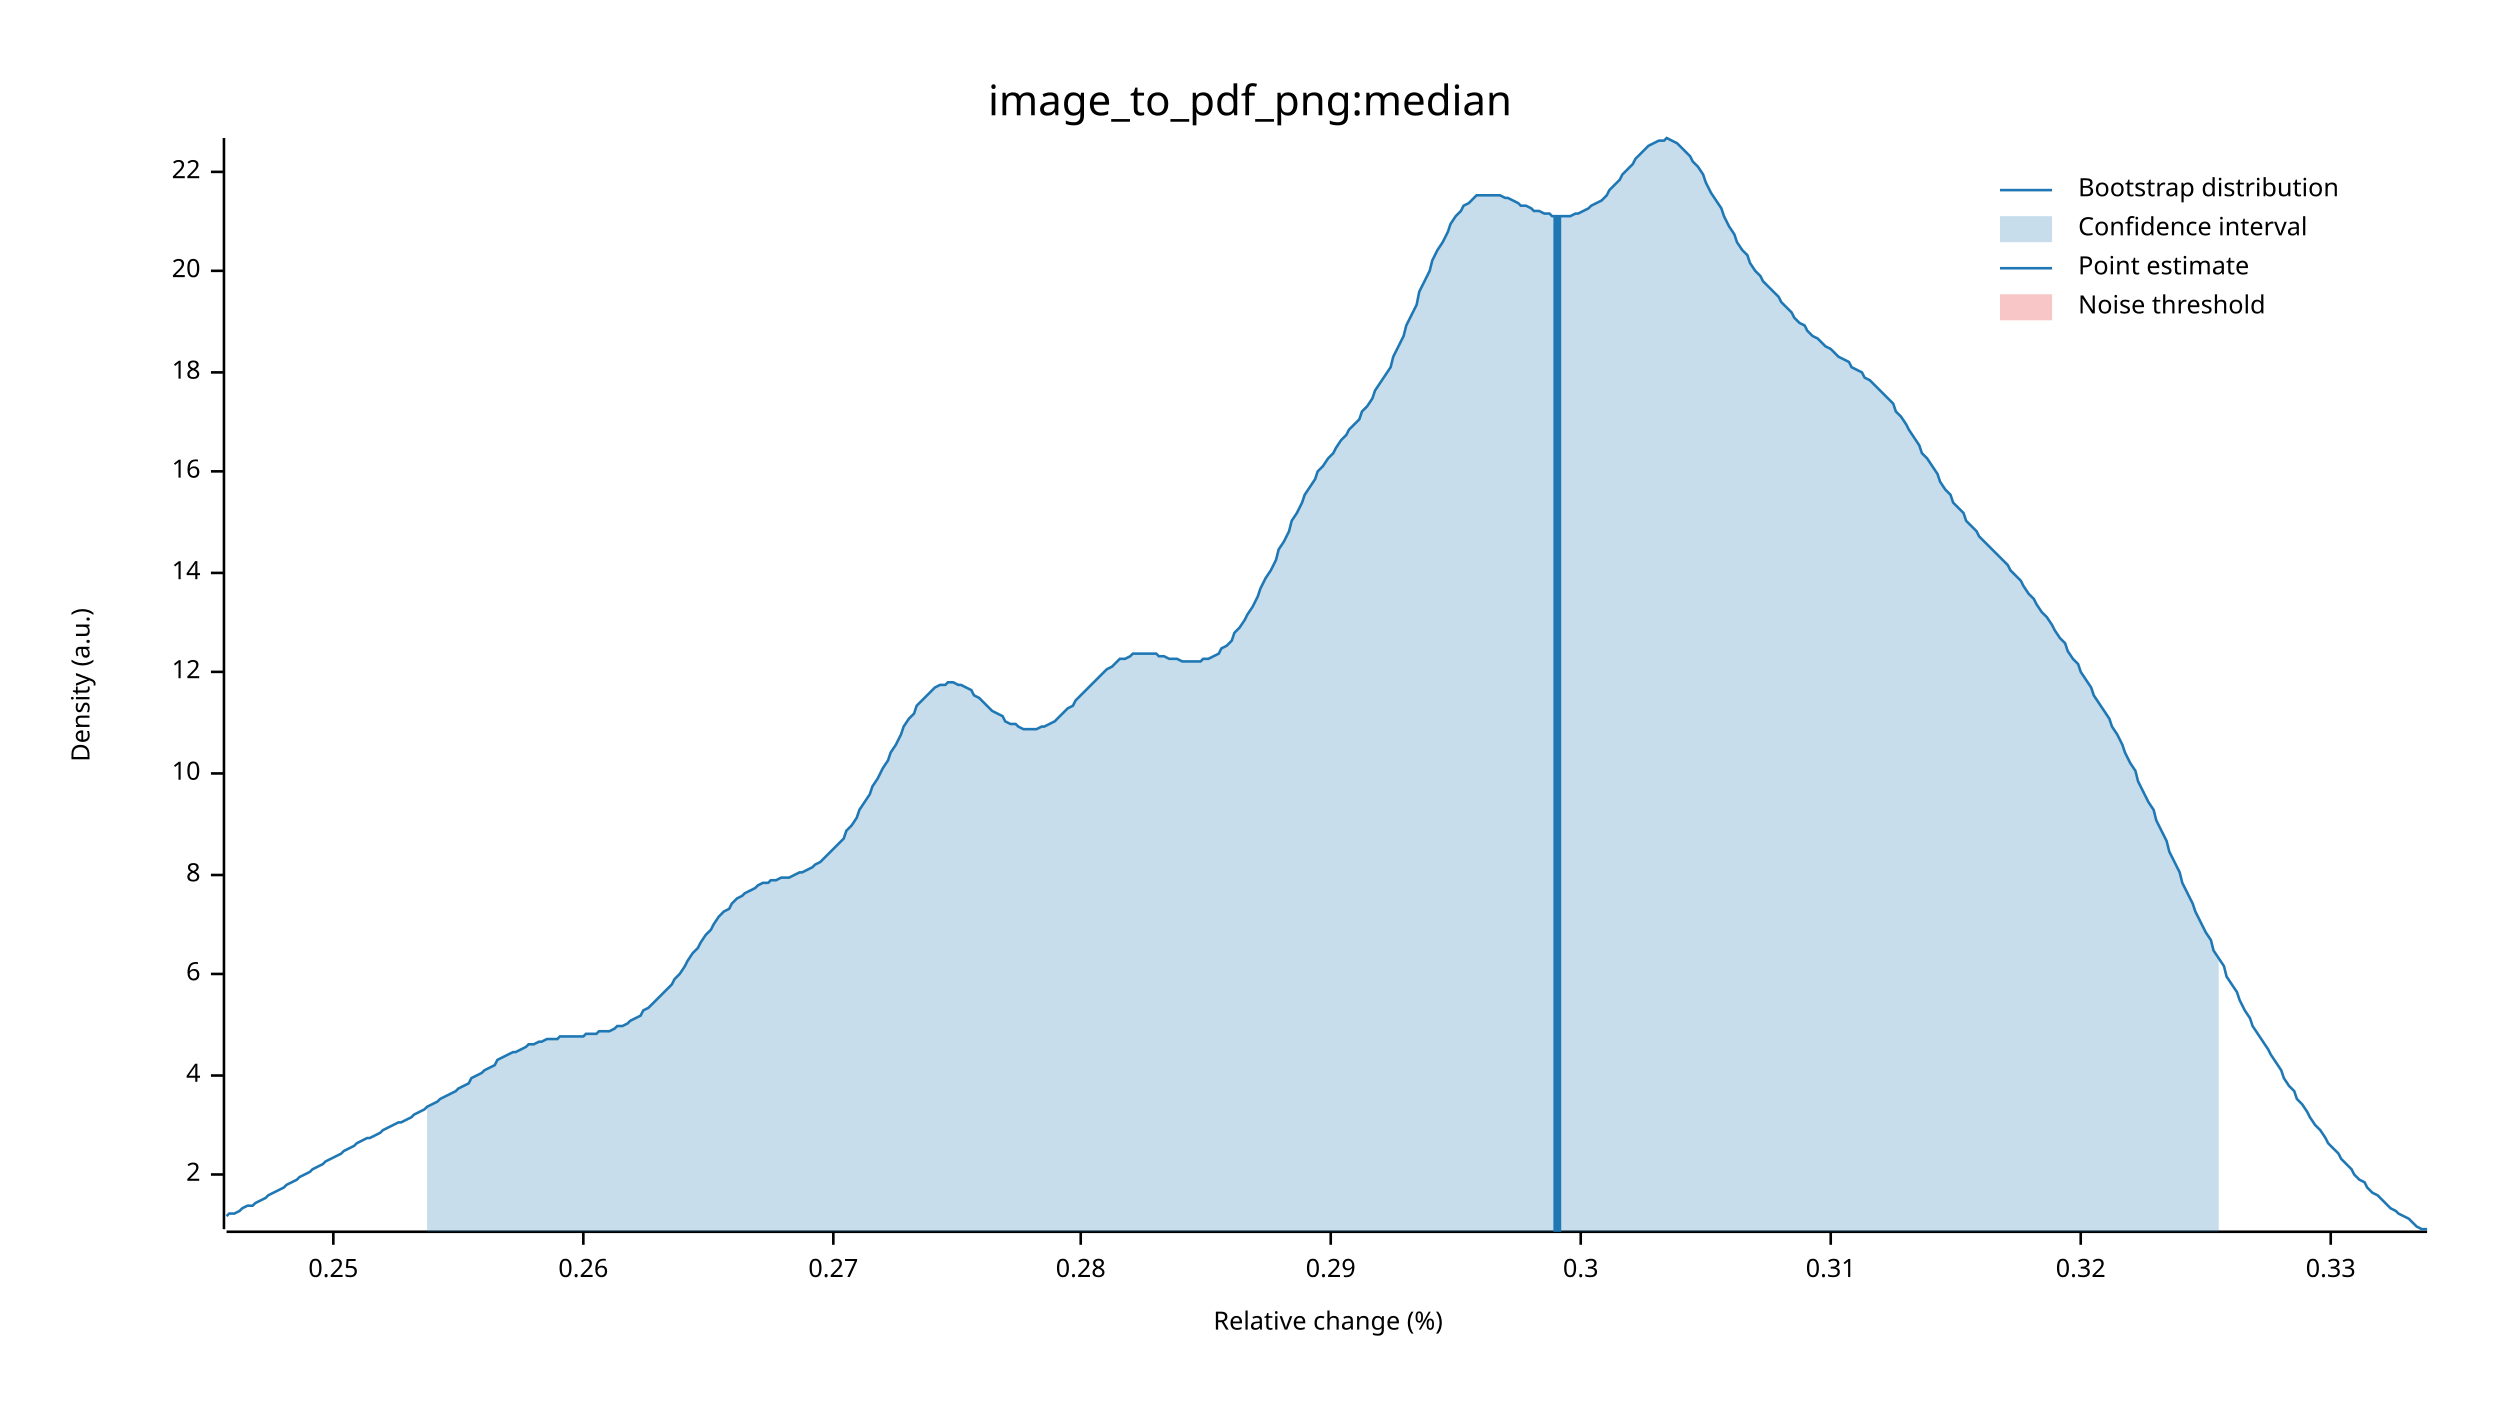
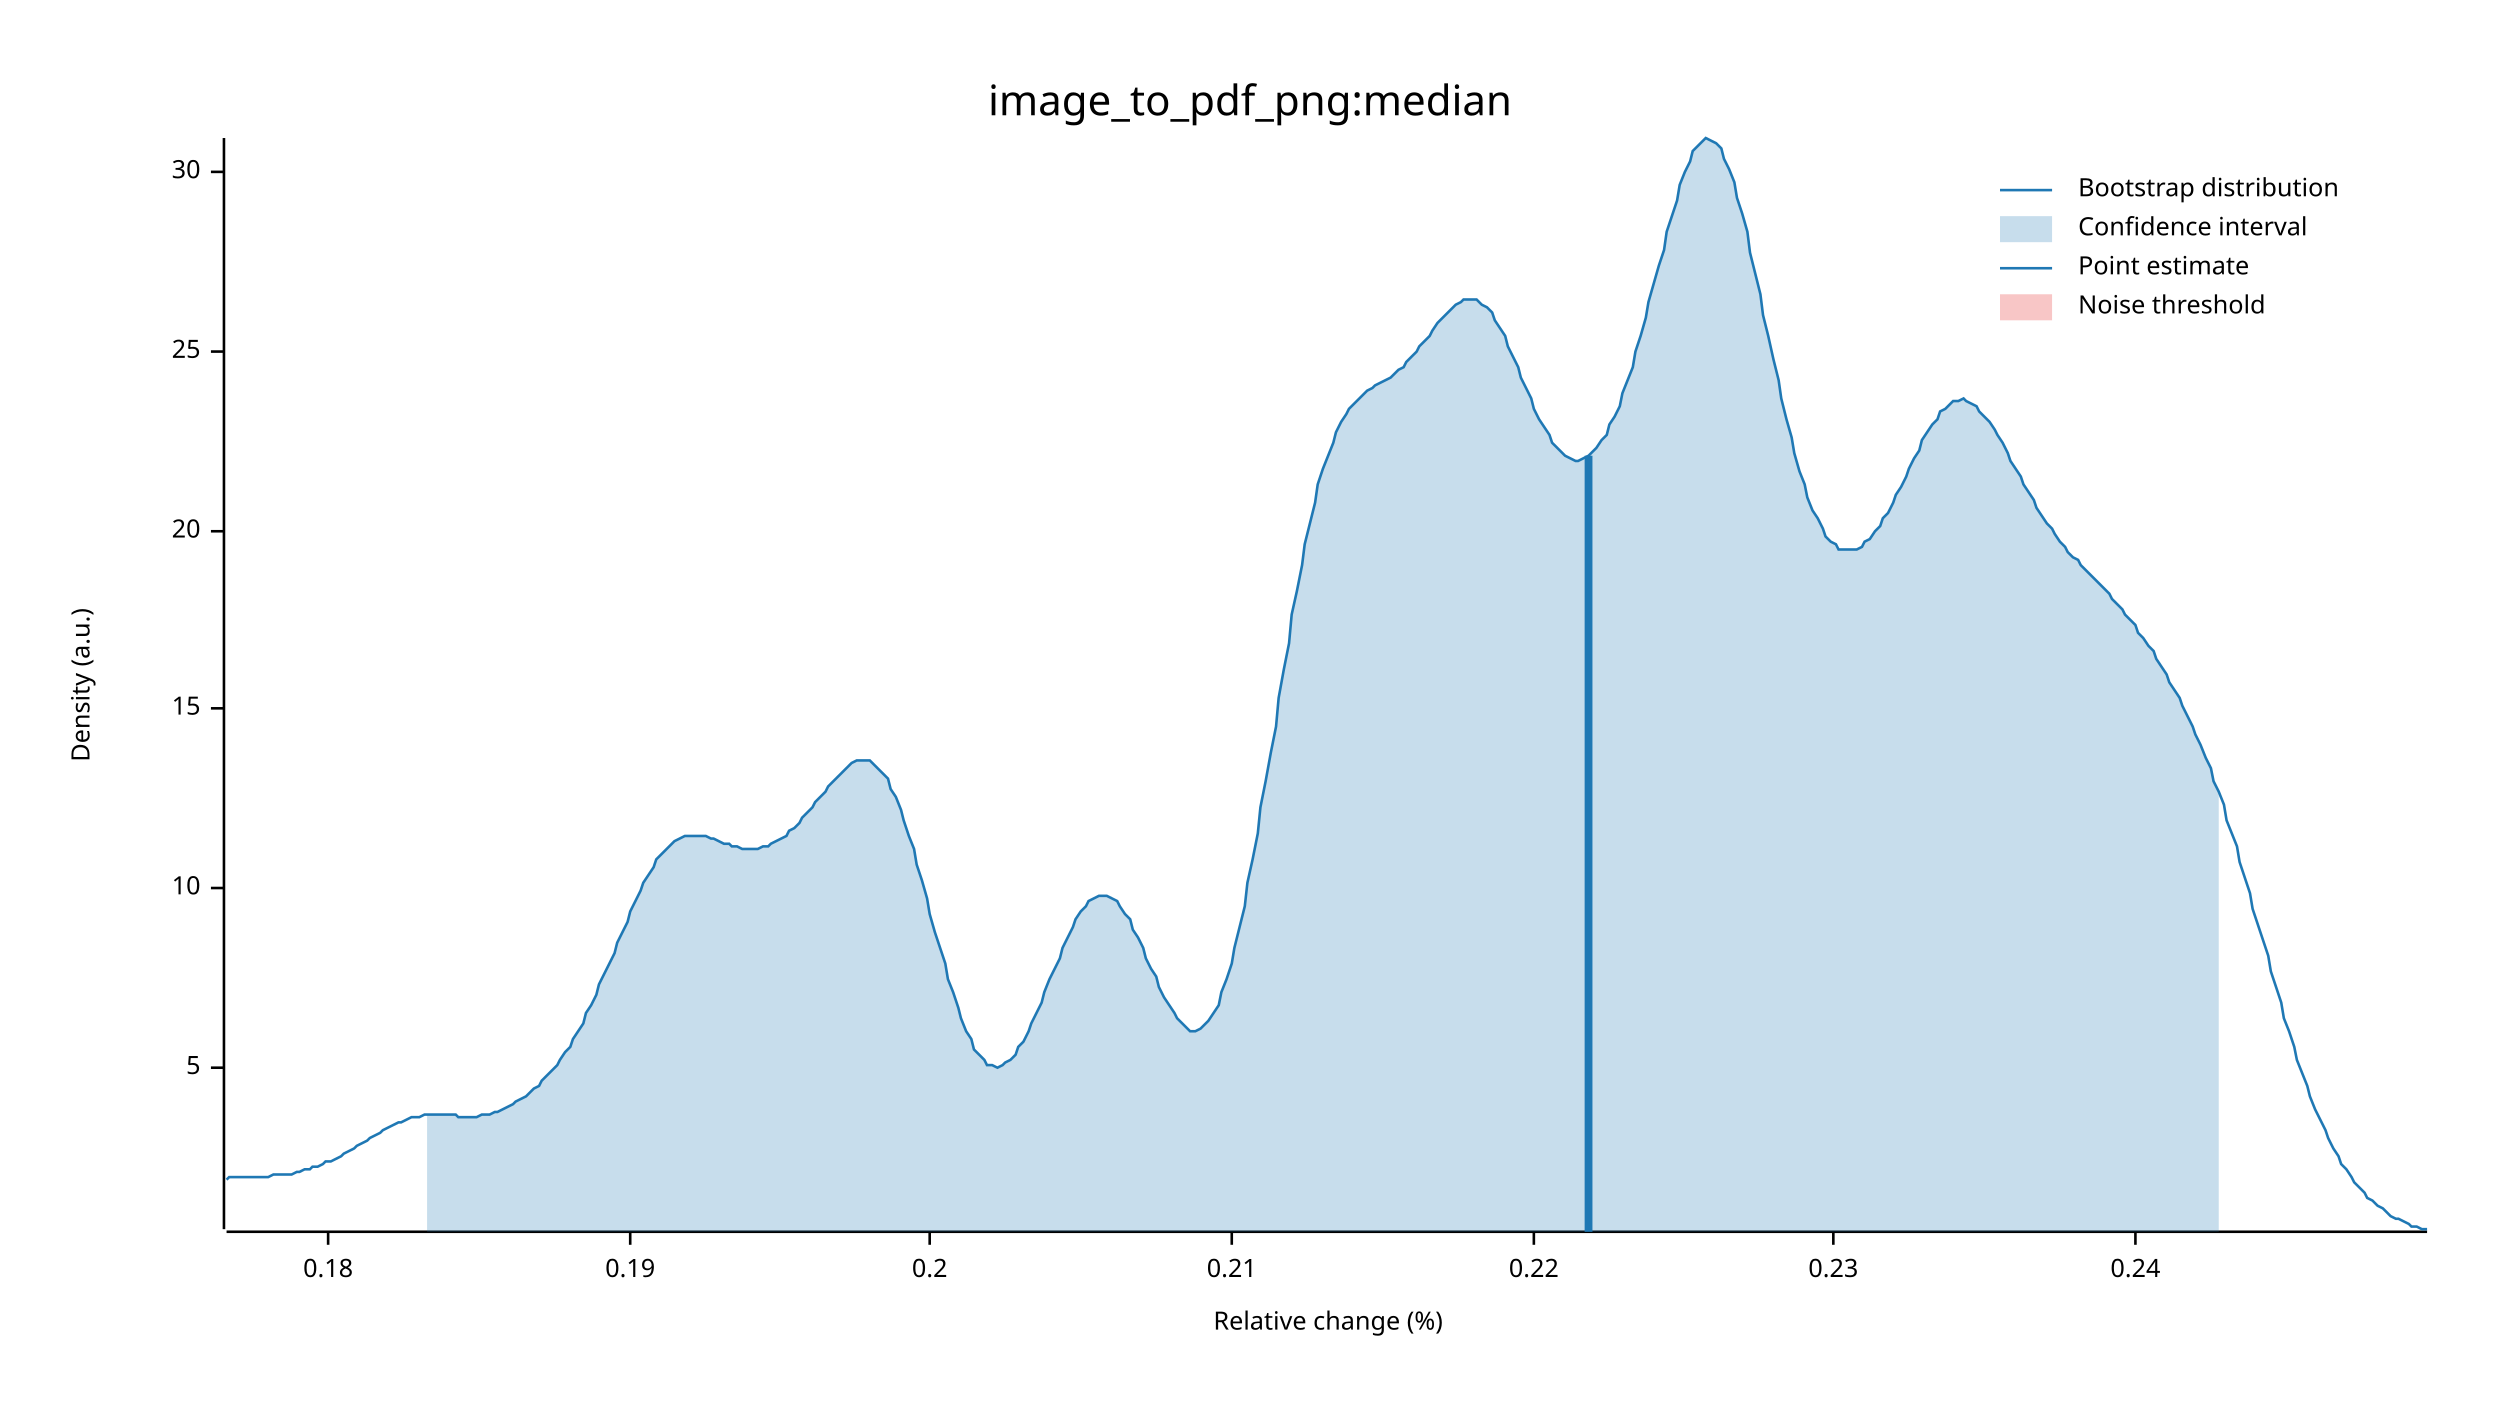
<svg xmlns="http://www.w3.org/2000/svg" width="960" height="540" viewBox="0 0 960 540">
  <text x="480" y="32" dy="0.76em" text-anchor="middle" font-family="sans-serif" font-size="16.129" opacity="1" fill="#000000">
image_to_pdf_png:median
</text>
  <text x="27" y="263" dy="0.76em" text-anchor="middle" font-family="sans-serif" font-size="9.677" opacity="1" fill="#000000" transform="rotate(270, 27, 263)">
Density (a.u.)
</text>
  <text x="510" y="513" dy="-0.5ex" text-anchor="middle" font-family="sans-serif" font-size="9.677" opacity="1" fill="#000000">
Relative change (%)
</text>
  <polyline fill="none" opacity="1" stroke="#000000" stroke-width="1" points="86,53 86,472 " />
-   <text x="77" y="451" dy="0.5ex" text-anchor="end" font-family="sans-serif" font-size="9.677" opacity="1" fill="#000000">
- 2
+   <text x="77" y="410" dy="0.5ex" text-anchor="end" font-family="sans-serif" font-size="9.677" opacity="1" fill="#000000">
+ 5
</text>
-   <polyline fill="none" opacity="1" stroke="#000000" stroke-width="1" points="81,451 86,451 " />
-   <text x="77" y="413" dy="0.5ex" text-anchor="end" font-family="sans-serif" font-size="9.677" opacity="1" fill="#000000">
- 4
- </text>
-   <polyline fill="none" opacity="1" stroke="#000000" stroke-width="1" points="81,413 86,413 " />
-   <text x="77" y="374" dy="0.5ex" text-anchor="end" font-family="sans-serif" font-size="9.677" opacity="1" fill="#000000">
- 6
- </text>
-   <polyline fill="none" opacity="1" stroke="#000000" stroke-width="1" points="81,374 86,374 " />
-   <text x="77" y="336" dy="0.5ex" text-anchor="end" font-family="sans-serif" font-size="9.677" opacity="1" fill="#000000">
- 8
- </text>
-   <polyline fill="none" opacity="1" stroke="#000000" stroke-width="1" points="81,336 86,336 " />
-   <text x="77" y="297" dy="0.5ex" text-anchor="end" font-family="sans-serif" font-size="9.677" opacity="1" fill="#000000">
+   <polyline fill="none" opacity="1" stroke="#000000" stroke-width="1" points="81,410 86,410 " />
+   <text x="77" y="341" dy="0.5ex" text-anchor="end" font-family="sans-serif" font-size="9.677" opacity="1" fill="#000000">
10
</text>
-   <polyline fill="none" opacity="1" stroke="#000000" stroke-width="1" points="81,297 86,297 " />
-   <text x="77" y="258" dy="0.5ex" text-anchor="end" font-family="sans-serif" font-size="9.677" opacity="1" fill="#000000">
- 12
+   <polyline fill="none" opacity="1" stroke="#000000" stroke-width="1" points="81,341 86,341 " />
+   <text x="77" y="272" dy="0.5ex" text-anchor="end" font-family="sans-serif" font-size="9.677" opacity="1" fill="#000000">
+ 15
</text>
-   <polyline fill="none" opacity="1" stroke="#000000" stroke-width="1" points="81,258 86,258 " />
-   <text x="77" y="220" dy="0.5ex" text-anchor="end" font-family="sans-serif" font-size="9.677" opacity="1" fill="#000000">
- 14
- </text>
-   <polyline fill="none" opacity="1" stroke="#000000" stroke-width="1" points="81,220 86,220 " />
-   <text x="77" y="181" dy="0.5ex" text-anchor="end" font-family="sans-serif" font-size="9.677" opacity="1" fill="#000000">
- 16
- </text>
-   <polyline fill="none" opacity="1" stroke="#000000" stroke-width="1" points="81,181 86,181 " />
-   <text x="77" y="143" dy="0.5ex" text-anchor="end" font-family="sans-serif" font-size="9.677" opacity="1" fill="#000000">
- 18
- </text>
-   <polyline fill="none" opacity="1" stroke="#000000" stroke-width="1" points="81,143 86,143 " />
-   <text x="77" y="104" dy="0.5ex" text-anchor="end" font-family="sans-serif" font-size="9.677" opacity="1" fill="#000000">
+   <polyline fill="none" opacity="1" stroke="#000000" stroke-width="1" points="81,272 86,272 " />
+   <text x="77" y="204" dy="0.5ex" text-anchor="end" font-family="sans-serif" font-size="9.677" opacity="1" fill="#000000">
20
</text>
-   <polyline fill="none" opacity="1" stroke="#000000" stroke-width="1" points="81,104 86,104 " />
+   <polyline fill="none" opacity="1" stroke="#000000" stroke-width="1" points="81,204 86,204 " />
+   <text x="77" y="135" dy="0.5ex" text-anchor="end" font-family="sans-serif" font-size="9.677" opacity="1" fill="#000000">
+ 25
+ </text>
+   <polyline fill="none" opacity="1" stroke="#000000" stroke-width="1" points="81,135 86,135 " />
  <text x="77" y="66" dy="0.5ex" text-anchor="end" font-family="sans-serif" font-size="9.677" opacity="1" fill="#000000">
- 22
+ 30
</text>
  <polyline fill="none" opacity="1" stroke="#000000" stroke-width="1" points="81,66 86,66 " />
  <polyline fill="none" opacity="1" stroke="#000000" stroke-width="1" points="87,473 932,473 " />
-   <text x="128" y="483" dy="0.76em" text-anchor="middle" font-family="sans-serif" font-size="9.677" opacity="1" fill="#000000">
- 0.25
+   <text x="126" y="483" dy="0.76em" text-anchor="middle" font-family="sans-serif" font-size="9.677" opacity="1" fill="#000000">
+ 0.18
</text>
-   <polyline fill="none" opacity="1" stroke="#000000" stroke-width="1" points="128,473 128,478 " />
-   <text x="224" y="483" dy="0.76em" text-anchor="middle" font-family="sans-serif" font-size="9.677" opacity="1" fill="#000000">
- 0.26
+   <polyline fill="none" opacity="1" stroke="#000000" stroke-width="1" points="126,473 126,478 " />
+   <text x="242" y="483" dy="0.76em" text-anchor="middle" font-family="sans-serif" font-size="9.677" opacity="1" fill="#000000">
+ 0.19
</text>
-   <polyline fill="none" opacity="1" stroke="#000000" stroke-width="1" points="224,473 224,478 " />
-   <text x="320" y="483" dy="0.76em" text-anchor="middle" font-family="sans-serif" font-size="9.677" opacity="1" fill="#000000">
- 0.27
+   <polyline fill="none" opacity="1" stroke="#000000" stroke-width="1" points="242,473 242,478 " />
+   <text x="357" y="483" dy="0.76em" text-anchor="middle" font-family="sans-serif" font-size="9.677" opacity="1" fill="#000000">
+ 0.2
</text>
-   <polyline fill="none" opacity="1" stroke="#000000" stroke-width="1" points="320,473 320,478 " />
-   <text x="415" y="483" dy="0.76em" text-anchor="middle" font-family="sans-serif" font-size="9.677" opacity="1" fill="#000000">
- 0.28
+   <polyline fill="none" opacity="1" stroke="#000000" stroke-width="1" points="357,473 357,478 " />
+   <text x="473" y="483" dy="0.76em" text-anchor="middle" font-family="sans-serif" font-size="9.677" opacity="1" fill="#000000">
+ 0.21
</text>
-   <polyline fill="none" opacity="1" stroke="#000000" stroke-width="1" points="415,473 415,478 " />
-   <text x="511" y="483" dy="0.76em" text-anchor="middle" font-family="sans-serif" font-size="9.677" opacity="1" fill="#000000">
- 0.29
+   <polyline fill="none" opacity="1" stroke="#000000" stroke-width="1" points="473,473 473,478 " />
+   <text x="589" y="483" dy="0.76em" text-anchor="middle" font-family="sans-serif" font-size="9.677" opacity="1" fill="#000000">
+ 0.22
</text>
-   <polyline fill="none" opacity="1" stroke="#000000" stroke-width="1" points="511,473 511,478 " />
-   <text x="607" y="483" dy="0.76em" text-anchor="middle" font-family="sans-serif" font-size="9.677" opacity="1" fill="#000000">
- 0.3
+   <polyline fill="none" opacity="1" stroke="#000000" stroke-width="1" points="589,473 589,478 " />
+   <text x="704" y="483" dy="0.76em" text-anchor="middle" font-family="sans-serif" font-size="9.677" opacity="1" fill="#000000">
+ 0.23
</text>
-   <polyline fill="none" opacity="1" stroke="#000000" stroke-width="1" points="607,473 607,478 " />
-   <text x="703" y="483" dy="0.76em" text-anchor="middle" font-family="sans-serif" font-size="9.677" opacity="1" fill="#000000">
- 0.31
+   <polyline fill="none" opacity="1" stroke="#000000" stroke-width="1" points="704,473 704,478 " />
+   <text x="820" y="483" dy="0.76em" text-anchor="middle" font-family="sans-serif" font-size="9.677" opacity="1" fill="#000000">
+ 0.24
</text>
-   <polyline fill="none" opacity="1" stroke="#000000" stroke-width="1" points="703,473 703,478 " />
-   <text x="799" y="483" dy="0.76em" text-anchor="middle" font-family="sans-serif" font-size="9.677" opacity="1" fill="#000000">
- 0.32
- </text>
-   <polyline fill="none" opacity="1" stroke="#000000" stroke-width="1" points="799,473 799,478 " />
-   <text x="895" y="483" dy="0.76em" text-anchor="middle" font-family="sans-serif" font-size="9.677" opacity="1" fill="#000000">
- 0.33
- </text>
-   <polyline fill="none" opacity="1" stroke="#000000" stroke-width="1" points="895,473 895,478 " />
-   <polyline fill="none" opacity="1" stroke="#1F78B4" stroke-width="1" points="87,467 88,466 90,466 92,465 93,464 95,463 97,463 98,462 100,461 102,460 103,459 105,458 107,457 109,456 110,455 112,454 114,453 115,452 117,451 119,450 120,449 122,448 124,447 125,446 127,445 129,444 131,443 132,442 134,441 136,440 137,439 139,438 141,437 142,437 144,436 146,435 147,434 149,433 151,432 153,431 154,431 156,430 158,429 159,428 161,427 163,426 164,425 166,424 168,423 169,422 171,421 173,420 175,419 176,418 178,417 180,416 181,414 183,413 185,412 186,411 188,410 190,409 191,407 193,406 195,405 197,404 198,404 200,403 202,402 203,401 205,401 207,400 208,400 210,399 212,399 214,399 215,398 217,398 219,398 220,398 222,398 224,398 225,397 227,397 229,397 230,396 232,396 234,396 236,395 237,394 239,394 241,393 242,392 244,391 246,390 247,388 249,387 251,385 252,384 254,382 256,380 258,378 259,376 261,374 263,371 264,369 266,366 268,364 269,362 271,359 273,357 274,355 276,352 278,350 280,349 281,347 283,345 285,344 286,343 288,342 290,341 291,340 293,339 295,339 296,338 298,338 300,337 302,337 303,337 305,336 307,335 308,335 310,334 312,333 313,332 315,331 317,329 318,328 320,326 322,324 324,322 325,319 327,317 329,314 330,311 332,308 334,305 335,302 337,299 339,295 341,292 342,289 344,286 346,282 347,279 349,276 351,274 352,271 354,269 356,267 357,266 359,264 361,263 363,263 364,262 366,262 368,263 369,263 371,264 373,265 374,267 376,268 378,270 379,271 381,273 383,274 385,275 386,277 388,278 390,278 391,279 393,280 395,280 396,280 398,280 400,279 401,279 403,278 405,277 407,275 408,274 410,272 412,271 413,269 415,267 417,265 418,264 420,262 422,260 423,259 425,257 427,256 429,254 430,253 432,253 434,252 435,251 437,251 439,251 440,251 442,251 444,251 445,252 447,252 449,253 451,253 452,253 454,254 456,254 457,254 459,254 461,254 462,253 464,253 466,252 468,251 469,249 471,248 473,246 474,243 476,241 478,238 479,236 481,233 483,229 484,226 486,222 488,219 490,215 491,211 493,208 495,204 496,200 498,197 500,193 501,190 503,187 505,184 506,181 508,179 510,176 512,174 513,172 515,169 517,167 518,165 520,163 522,161 523,158 525,156 527,153 528,150 530,147 532,144 534,141 535,137 537,133 539,129 540,125 542,121 544,117 545,112 547,108 549,104 550,100 552,96 554,93 556,89 557,86 559,83 561,81 562,79 564,78 566,76 567,75 569,75 571,75 573,75 574,75 576,75 578,76 579,76 581,77 583,78 584,79 586,79 588,80 589,81 591,81 593,82 595,82 596,83 598,83 600,83 601,83 603,83 605,82 606,82 608,81 610,80 611,79 613,78 615,77 617,75 618,73 620,71 622,69 623,67 625,65 627,63 628,61 630,59 632,57 633,56 635,55 637,54 639,54 640,53 642,54 644,55 645,56 647,58 649,60 650,62 652,64 654,67 655,70 657,74 659,77 661,80 662,83 664,87 666,90 667,93 669,96 671,98 672,101 674,104 676,106 677,108 679,110 681,112 683,114 684,116 686,118 688,120 689,122 691,124 693,125 694,127 696,129 698,130 700,132 701,133 703,134 705,136 706,137 708,138 710,139 711,141 713,142 715,143 716,145 718,146 720,148 722,150 723,151 725,153 727,155 728,158 730,160 732,163 733,165 735,168 737,171 738,174 740,176 742,179 744,182 745,185 747,188 749,190 750,193 752,195 754,197 755,200 757,202 759,204 760,206 762,208 764,210 766,212 767,213 769,215 771,217 772,219 774,221 776,223 777,225 779,228 781,230 782,232 784,235 786,237 788,240 789,242 791,245 793,247 794,250 796,253 798,255 799,258 801,261 803,264 804,267 806,270 808,273 810,276 811,279 813,282 815,286 816,289 818,293 820,296 821,300 823,304 825,308 827,311 828,315 830,319 832,323 833,327 835,331 837,335 838,339 840,343 842,347 843,350 845,354 847,358 849,361 850,365 852,368 854,371 855,375 857,378 859,381 860,384 862,388 864,391 865,394 867,397 869,400 871,403 872,405 874,408 876,411 877,414 879,417 881,419 882,422 884,424 886,427 887,429 889,432 891,434 893,437 894,439 896,441 898,443 899,445 901,447 903,449 904,451 906,453 908,454 909,456 911,458 913,459 915,461 916,462 918,464 920,465 921,466 923,467 925,468 926,469 928,471 930,472 932,472 " />
-   <polygon opacity="0.25" fill="#1F78B4" points="164,425 166,424 168,423 169,422 171,421 173,420 175,419 176,418 178,417 180,416 181,414 183,413 185,412 186,411 188,410 190,409 191,407 193,406 195,405 197,404 198,404 200,403 202,402 203,401 205,401 207,400 208,400 210,399 212,399 214,399 215,398 217,398 219,398 220,398 222,398 224,398 225,397 227,397 229,397 230,396 232,396 234,396 236,395 237,394 239,394 241,393 242,392 244,391 246,390 247,388 249,387 251,385 252,384 254,382 256,380 258,378 259,376 261,374 263,371 264,369 266,366 268,364 269,362 271,359 273,357 274,355 276,352 278,350 280,349 281,347 283,345 285,344 286,343 288,342 290,341 291,340 293,339 295,339 296,338 298,338 300,337 302,337 303,337 305,336 307,335 308,335 310,334 312,333 313,332 315,331 317,329 318,328 320,326 322,324 324,322 325,319 327,317 329,314 330,311 332,308 334,305 335,302 337,299 339,295 341,292 342,289 344,286 346,282 347,279 349,276 351,274 352,271 354,269 356,267 357,266 359,264 361,263 363,263 364,262 366,262 368,263 369,263 371,264 373,265 374,267 376,268 378,270 379,271 381,273 383,274 385,275 386,277 388,278 390,278 391,279 393,280 395,280 396,280 398,280 400,279 401,279 403,278 405,277 407,275 408,274 410,272 412,271 413,269 415,267 417,265 418,264 420,262 422,260 423,259 425,257 427,256 429,254 430,253 432,253 434,252 435,251 437,251 439,251 440,251 442,251 444,251 445,252 447,252 449,253 451,253 452,253 454,254 456,254 457,254 459,254 461,254 462,253 464,253 466,252 468,251 469,249 471,248 473,246 474,243 476,241 478,238 479,236 481,233 483,229 484,226 486,222 488,219 490,215 491,211 493,208 495,204 496,200 498,197 500,193 501,190 503,187 505,184 506,181 508,179 510,176 512,174 513,172 515,169 517,167 518,165 520,163 522,161 523,158 525,156 527,153 528,150 530,147 532,144 534,141 535,137 537,133 539,129 540,125 542,121 544,117 545,112 547,108 549,104 550,100 552,96 554,93 556,89 557,86 559,83 561,81 562,79 564,78 566,76 567,75 569,75 571,75 573,75 574,75 576,75 578,76 579,76 581,77 583,78 584,79 586,79 588,80 589,81 591,81 593,82 595,82 596,83 598,83 600,83 601,83 603,83 605,82 606,82 608,81 610,80 611,79 613,78 615,77 617,75 618,73 620,71 622,69 623,67 625,65 627,63 628,61 630,59 632,57 633,56 635,55 637,54 639,54 640,53 642,54 644,55 645,56 647,58 649,60 650,62 652,64 654,67 655,70 657,74 659,77 661,80 662,83 664,87 666,90 667,93 669,96 671,98 672,101 674,104 676,106 677,108 679,110 681,112 683,114 684,116 686,118 688,120 689,122 691,124 693,125 694,127 696,129 698,130 700,132 701,133 703,134 705,136 706,137 708,138 710,139 711,141 713,142 715,143 716,145 718,146 720,148 722,150 723,151 725,153 727,155 728,158 730,160 732,163 733,165 735,168 737,171 738,174 740,176 742,179 744,182 745,185 747,188 749,190 750,193 752,195 754,197 755,200 757,202 759,204 760,206 762,208 764,210 766,212 767,213 769,215 771,217 772,219 774,221 776,223 777,225 779,228 781,230 782,232 784,235 786,237 788,240 789,242 791,245 793,247 794,250 796,253 798,255 799,258 801,261 803,264 804,267 806,270 808,273 810,276 811,279 813,282 815,286 816,289 818,293 820,296 821,300 823,304 825,308 827,311 828,315 830,319 832,323 833,327 835,331 837,335 838,339 840,343 842,347 843,350 845,354 847,358 849,361 850,365 852,368 852,473 164,473 " />
-   <polyline fill="none" opacity="1" stroke="#1F78B4" stroke-width="3" points="598,473 598,83 " />
+   <polyline fill="none" opacity="1" stroke="#000000" stroke-width="1" points="820,473 820,478 " />
+   <polyline fill="none" opacity="1" stroke="#1F78B4" stroke-width="1" points="87,453 88,452 90,452 92,452 93,452 95,452 97,452 98,452 100,452 102,452 103,452 105,451 107,451 109,451 110,451 112,451 114,450 115,450 117,449 119,449 120,448 122,448 124,447 125,446 127,446 129,445 131,444 132,443 134,442 136,441 137,440 139,439 141,438 142,437 144,436 146,435 147,434 149,433 151,432 153,431 154,431 156,430 158,429 159,429 161,429 163,428 164,428 166,428 168,428 169,428 171,428 173,428 175,428 176,429 178,429 180,429 181,429 183,429 185,428 186,428 188,428 190,427 191,427 193,426 195,425 197,424 198,423 200,422 202,421 203,420 205,418 207,417 208,415 210,413 212,411 214,409 215,407 217,404 219,402 220,399 222,396 224,393 225,389 227,386 229,382 230,378 232,374 234,370 236,366 237,362 239,358 241,354 242,350 244,346 246,342 247,339 249,336 251,333 252,330 254,328 256,326 258,324 259,323 261,322 263,321 264,321 266,321 268,321 269,321 271,321 273,322 274,322 276,323 278,324 280,324 281,325 283,325 285,326 286,326 288,326 290,326 291,326 293,325 295,325 296,324 298,323 300,322 302,321 303,319 305,318 307,316 308,314 310,312 312,310 313,308 315,306 317,304 318,302 320,300 322,298 324,296 325,295 327,293 329,292 330,292 332,292 334,292 335,293 337,295 339,297 341,299 342,303 344,306 346,311 347,315 349,321 351,326 352,332 354,338 356,345 357,351 359,358 361,364 363,370 364,376 366,381 368,387 369,391 371,396 373,399 374,403 376,405 378,407 379,409 381,409 383,410 385,409 386,408 388,407 390,405 391,402 393,400 395,396 396,393 398,389 400,385 401,381 403,376 405,372 407,368 408,364 410,360 412,356 413,353 415,350 417,348 418,346 420,345 422,344 423,344 425,344 427,345 429,346 430,348 432,351 434,353 435,357 437,360 439,364 440,368 442,372 444,375 445,379 447,383 449,386 451,389 452,391 454,393 456,395 457,396 459,396 461,395 462,394 464,392 466,389 468,386 469,381 471,376 473,370 474,364 476,356 478,348 479,339 481,330 483,320 484,310 486,300 488,289 490,279 491,268 493,257 495,247 496,236 498,227 500,217 501,209 503,201 505,193 506,186 508,180 510,175 512,170 513,166 515,162 517,159 518,157 520,155 522,153 523,152 525,150 527,149 528,148 530,147 532,146 534,145 535,144 537,142 539,141 540,139 542,137 544,135 545,133 547,131 549,129 550,127 552,124 554,122 556,120 557,119 559,117 561,116 562,115 564,115 566,115 567,115 569,117 571,118 573,120 574,123 576,126 578,129 579,133 581,137 583,141 584,145 586,149 588,153 589,157 591,161 593,164 595,167 596,170 598,172 600,174 601,175 603,176 605,177 606,177 608,176 610,175 611,174 613,172 615,169 617,167 618,163 620,160 622,156 623,151 625,146 627,141 628,135 630,129 632,122 633,116 635,109 637,102 639,96 640,89 642,83 644,77 645,71 647,66 649,62 650,58 652,56 654,54 655,53 657,54 659,55 661,57 662,61 664,65 666,70 667,76 669,82 671,89 672,97 674,105 676,113 677,121 679,129 681,138 683,146 684,153 686,161 688,168 689,174 691,181 693,186 694,191 696,196 698,199 700,203 701,206 703,208 705,209 706,211 708,211 710,211 711,211 713,211 715,210 716,208 718,207 720,204 722,202 723,199 725,197 727,193 728,190 730,187 732,183 733,180 735,176 737,173 738,169 740,166 742,163 744,161 745,158 747,157 749,155 750,154 752,154 754,153 755,154 757,155 759,156 760,158 762,160 764,162 766,165 767,167 769,170 771,174 772,177 774,180 776,183 777,186 779,189 781,192 782,195 784,198 786,201 788,203 789,205 791,208 793,210 794,212 796,214 798,215 799,217 801,219 803,221 804,222 806,224 808,226 810,228 811,230 813,232 815,234 816,236 818,238 820,240 821,243 823,245 825,248 827,250 828,253 830,256 832,259 833,262 835,265 837,268 838,271 840,275 842,279 843,282 845,286 847,291 849,295 850,300 852,304 854,309 855,315 857,320 859,325 860,331 862,337 864,343 865,349 867,355 869,361 871,367 872,373 874,379 876,385 877,391 879,396 881,402 882,407 884,412 886,417 887,421 889,426 891,430 893,434 894,437 896,441 898,444 899,447 901,449 903,452 904,454 906,456 908,458 909,460 911,461 913,463 915,464 916,465 918,467 920,468 921,468 923,469 925,470 926,471 928,471 930,472 932,472 " />
+   <polygon opacity="0.25" fill="#1F78B4" points="164,428 166,428 168,428 169,428 171,428 173,428 175,428 176,429 178,429 180,429 181,429 183,429 185,428 186,428 188,428 190,427 191,427 193,426 195,425 197,424 198,423 200,422 202,421 203,420 205,418 207,417 208,415 210,413 212,411 214,409 215,407 217,404 219,402 220,399 222,396 224,393 225,389 227,386 229,382 230,378 232,374 234,370 236,366 237,362 239,358 241,354 242,350 244,346 246,342 247,339 249,336 251,333 252,330 254,328 256,326 258,324 259,323 261,322 263,321 264,321 266,321 268,321 269,321 271,321 273,322 274,322 276,323 278,324 280,324 281,325 283,325 285,326 286,326 288,326 290,326 291,326 293,325 295,325 296,324 298,323 300,322 302,321 303,319 305,318 307,316 308,314 310,312 312,310 313,308 315,306 317,304 318,302 320,300 322,298 324,296 325,295 327,293 329,292 330,292 332,292 334,292 335,293 337,295 339,297 341,299 342,303 344,306 346,311 347,315 349,321 351,326 352,332 354,338 356,345 357,351 359,358 361,364 363,370 364,376 366,381 368,387 369,391 371,396 373,399 374,403 376,405 378,407 379,409 381,409 383,410 385,409 386,408 388,407 390,405 391,402 393,400 395,396 396,393 398,389 400,385 401,381 403,376 405,372 407,368 408,364 410,360 412,356 413,353 415,350 417,348 418,346 420,345 422,344 423,344 425,344 427,345 429,346 430,348 432,351 434,353 435,357 437,360 439,364 440,368 442,372 444,375 445,379 447,383 449,386 451,389 452,391 454,393 456,395 457,396 459,396 461,395 462,394 464,392 466,389 468,386 469,381 471,376 473,370 474,364 476,356 478,348 479,339 481,330 483,320 484,310 486,300 488,289 490,279 491,268 493,257 495,247 496,236 498,227 500,217 501,209 503,201 505,193 506,186 508,180 510,175 512,170 513,166 515,162 517,159 518,157 520,155 522,153 523,152 525,150 527,149 528,148 530,147 532,146 534,145 535,144 537,142 539,141 540,139 542,137 544,135 545,133 547,131 549,129 550,127 552,124 554,122 556,120 557,119 559,117 561,116 562,115 564,115 566,115 567,115 569,117 571,118 573,120 574,123 576,126 578,129 579,133 581,137 583,141 584,145 586,149 588,153 589,157 591,161 593,164 595,167 596,170 598,172 600,174 601,175 603,176 605,177 606,177 608,176 610,175 611,174 613,172 615,169 617,167 618,163 620,160 622,156 623,151 625,146 627,141 628,135 630,129 632,122 633,116 635,109 637,102 639,96 640,89 642,83 644,77 645,71 647,66 649,62 650,58 652,56 654,54 655,53 657,54 659,55 661,57 662,61 664,65 666,70 667,76 669,82 671,89 672,97 674,105 676,113 677,121 679,129 681,138 683,146 684,153 686,161 688,168 689,174 691,181 693,186 694,191 696,196 698,199 700,203 701,206 703,208 705,209 706,211 708,211 710,211 711,211 713,211 715,210 716,208 718,207 720,204 722,202 723,199 725,197 727,193 728,190 730,187 732,183 733,180 735,176 737,173 738,169 740,166 742,163 744,161 745,158 747,157 749,155 750,154 752,154 754,153 755,154 757,155 759,156 760,158 762,160 764,162 766,165 767,167 769,170 771,174 772,177 774,180 776,183 777,186 779,189 781,192 782,195 784,198 786,201 788,203 789,205 791,208 793,210 794,212 796,214 798,215 799,217 801,219 803,221 804,222 806,224 808,226 810,228 811,230 813,232 815,234 816,236 818,238 820,240 821,243 823,245 825,248 827,250 828,253 830,256 832,259 833,262 835,265 837,268 838,271 840,275 842,279 843,282 845,286 847,291 849,295 850,300 852,304 852,473 164,473 " />
+   <polyline fill="none" opacity="1" stroke="#1F78B4" stroke-width="3" points="610,473 610,175 " />
  <rect x="509" y="53" width="0" height="419" opacity="0.1" fill="#E31A1C" stroke="none" />
  <text x="798" y="68" dy="0.76em" text-anchor="start" font-family="sans-serif" font-size="9.677" opacity="1" fill="#000000">
Bootstrap distribution
</text>
  <text x="798" y="83" dy="0.76em" text-anchor="start" font-family="sans-serif" font-size="9.677" opacity="1" fill="#000000">
Confidence interval
</text>
  <text x="798" y="98" dy="0.76em" text-anchor="start" font-family="sans-serif" font-size="9.677" opacity="1" fill="#000000">
Point estimate
</text>
  <text x="798" y="113" dy="0.76em" text-anchor="start" font-family="sans-serif" font-size="9.677" opacity="1" fill="#000000">
Noise threshold
</text>
  <polyline fill="none" opacity="1" stroke="#1F78B4" stroke-width="1" points="768,73 788,73 " />
  <rect x="768" y="83" width="20" height="10" opacity="0.25" fill="#1F78B4" stroke="none" />
  <polyline fill="none" opacity="1" stroke="#1F78B4" stroke-width="1" points="768,103 788,103 " />
  <rect x="768" y="113" width="20" height="10" opacity="0.25" fill="#E31A1C" stroke="none" />
</svg>
